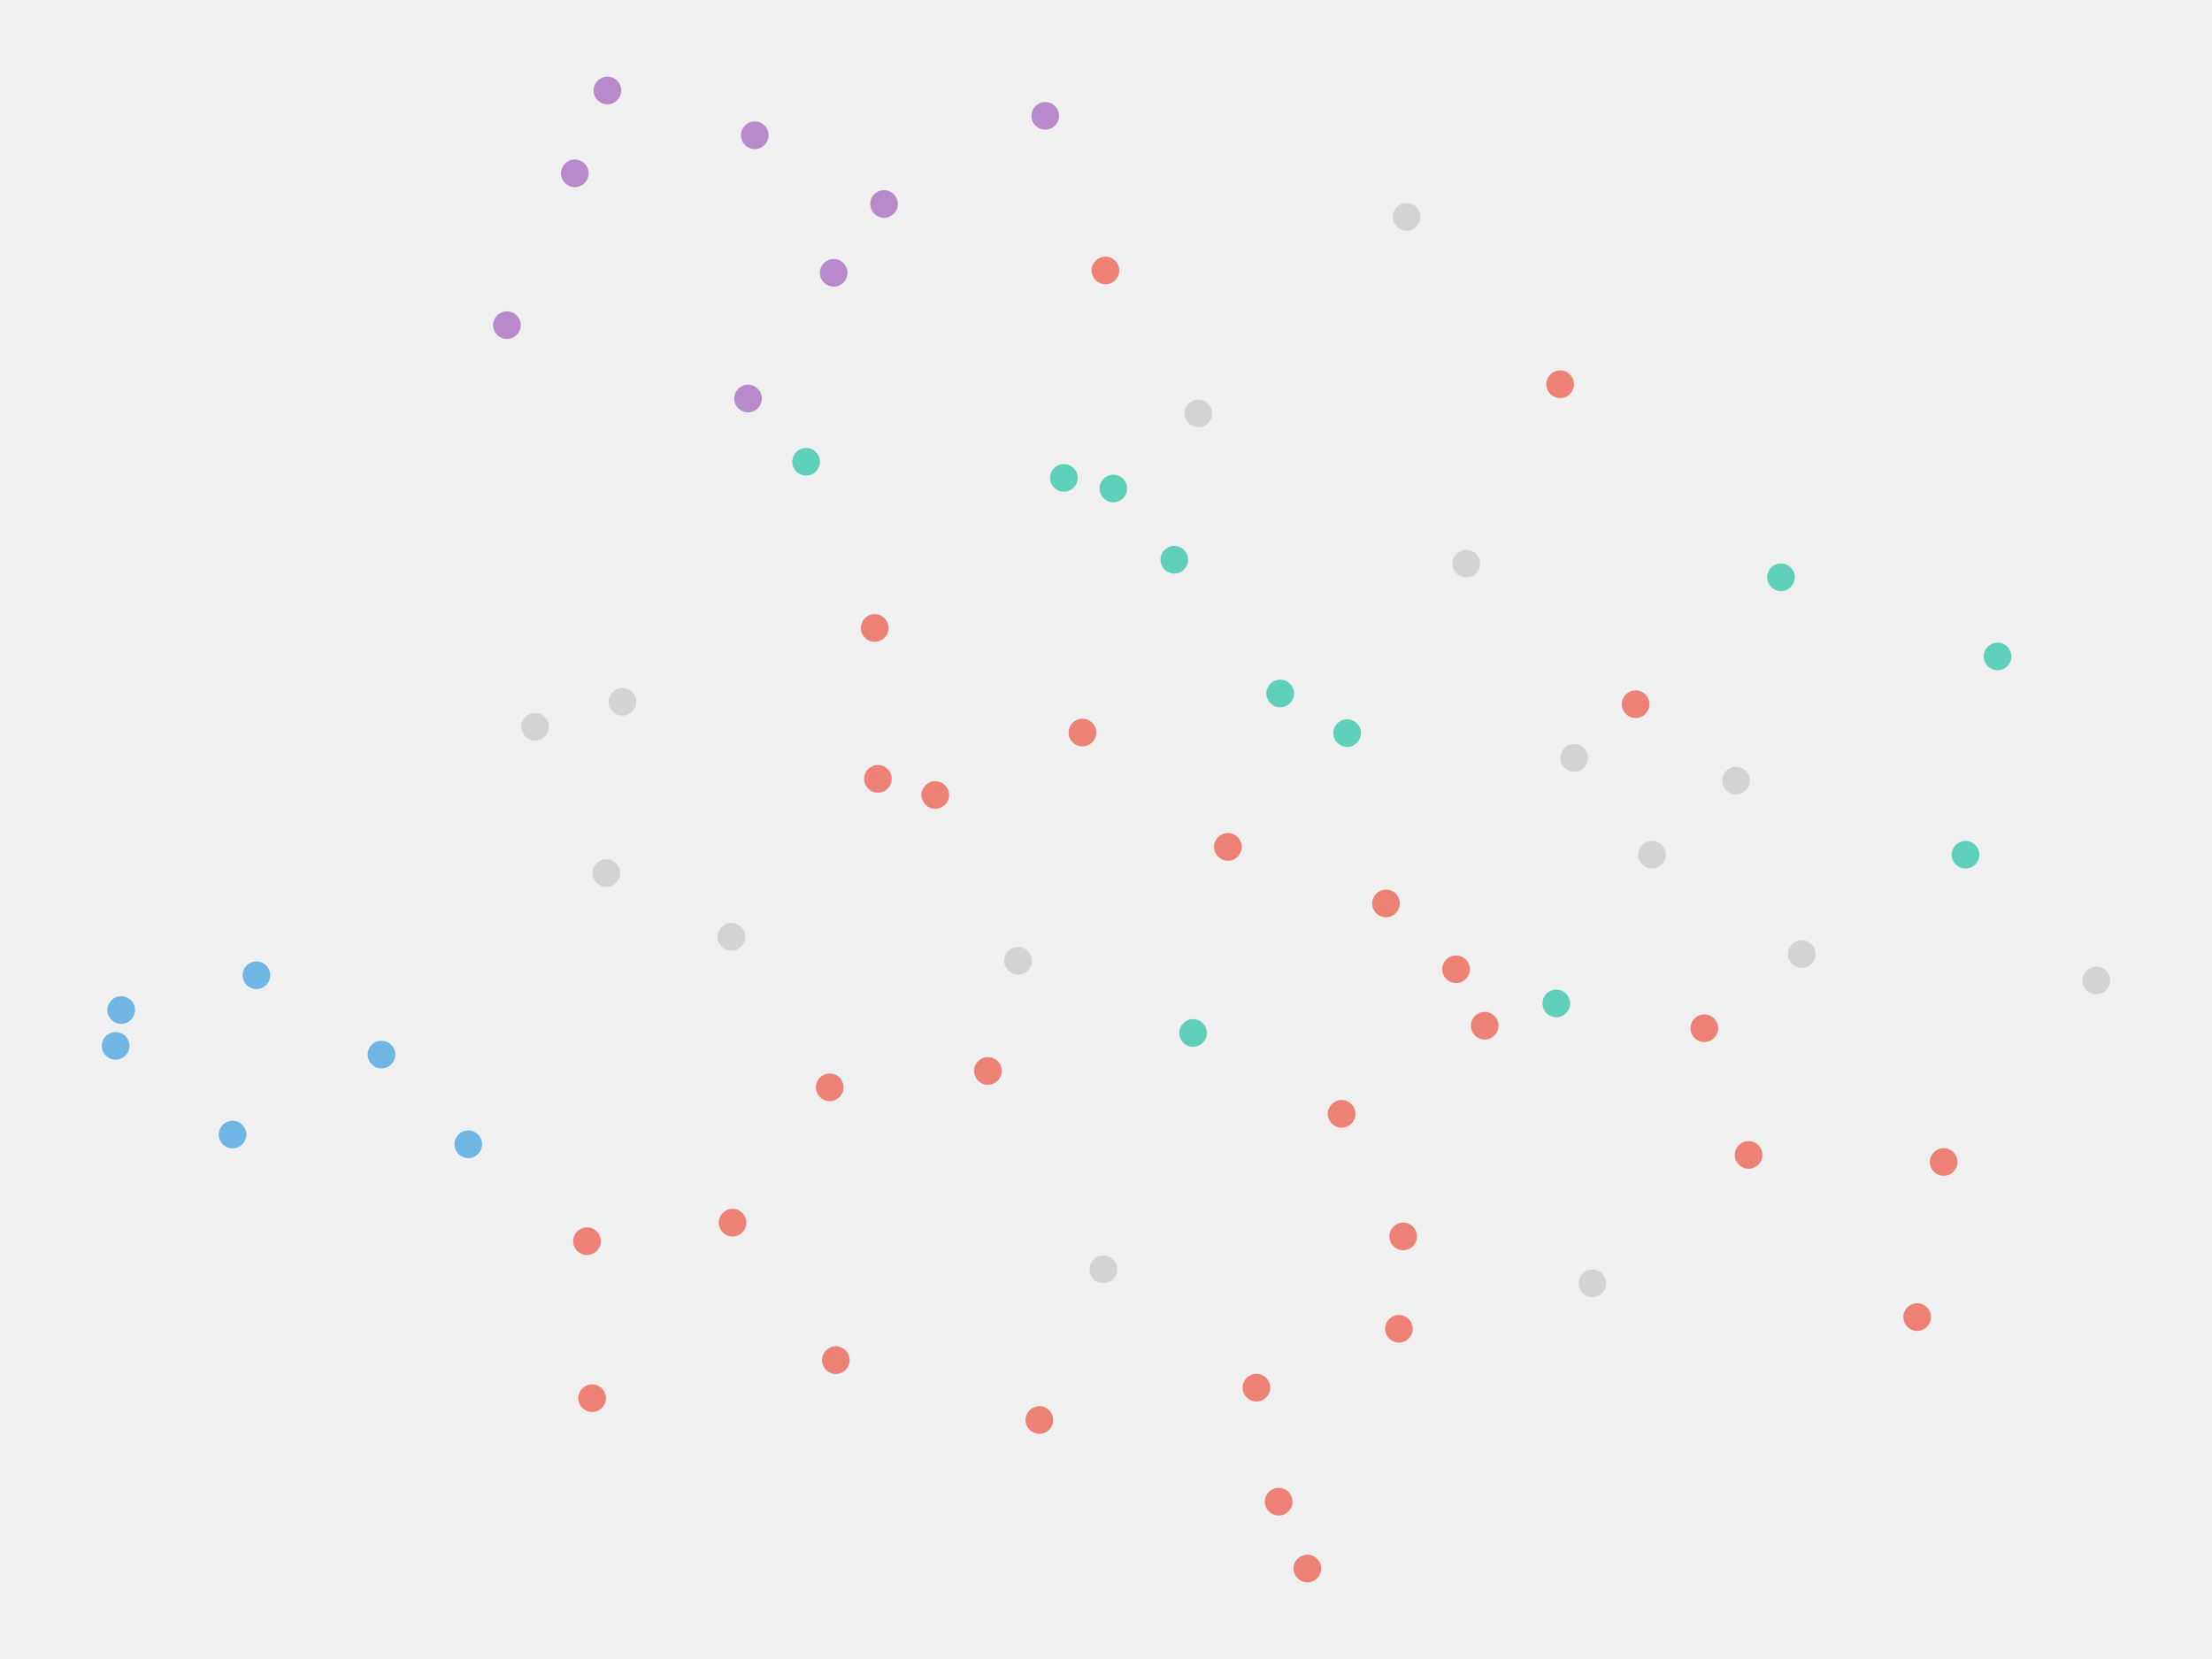
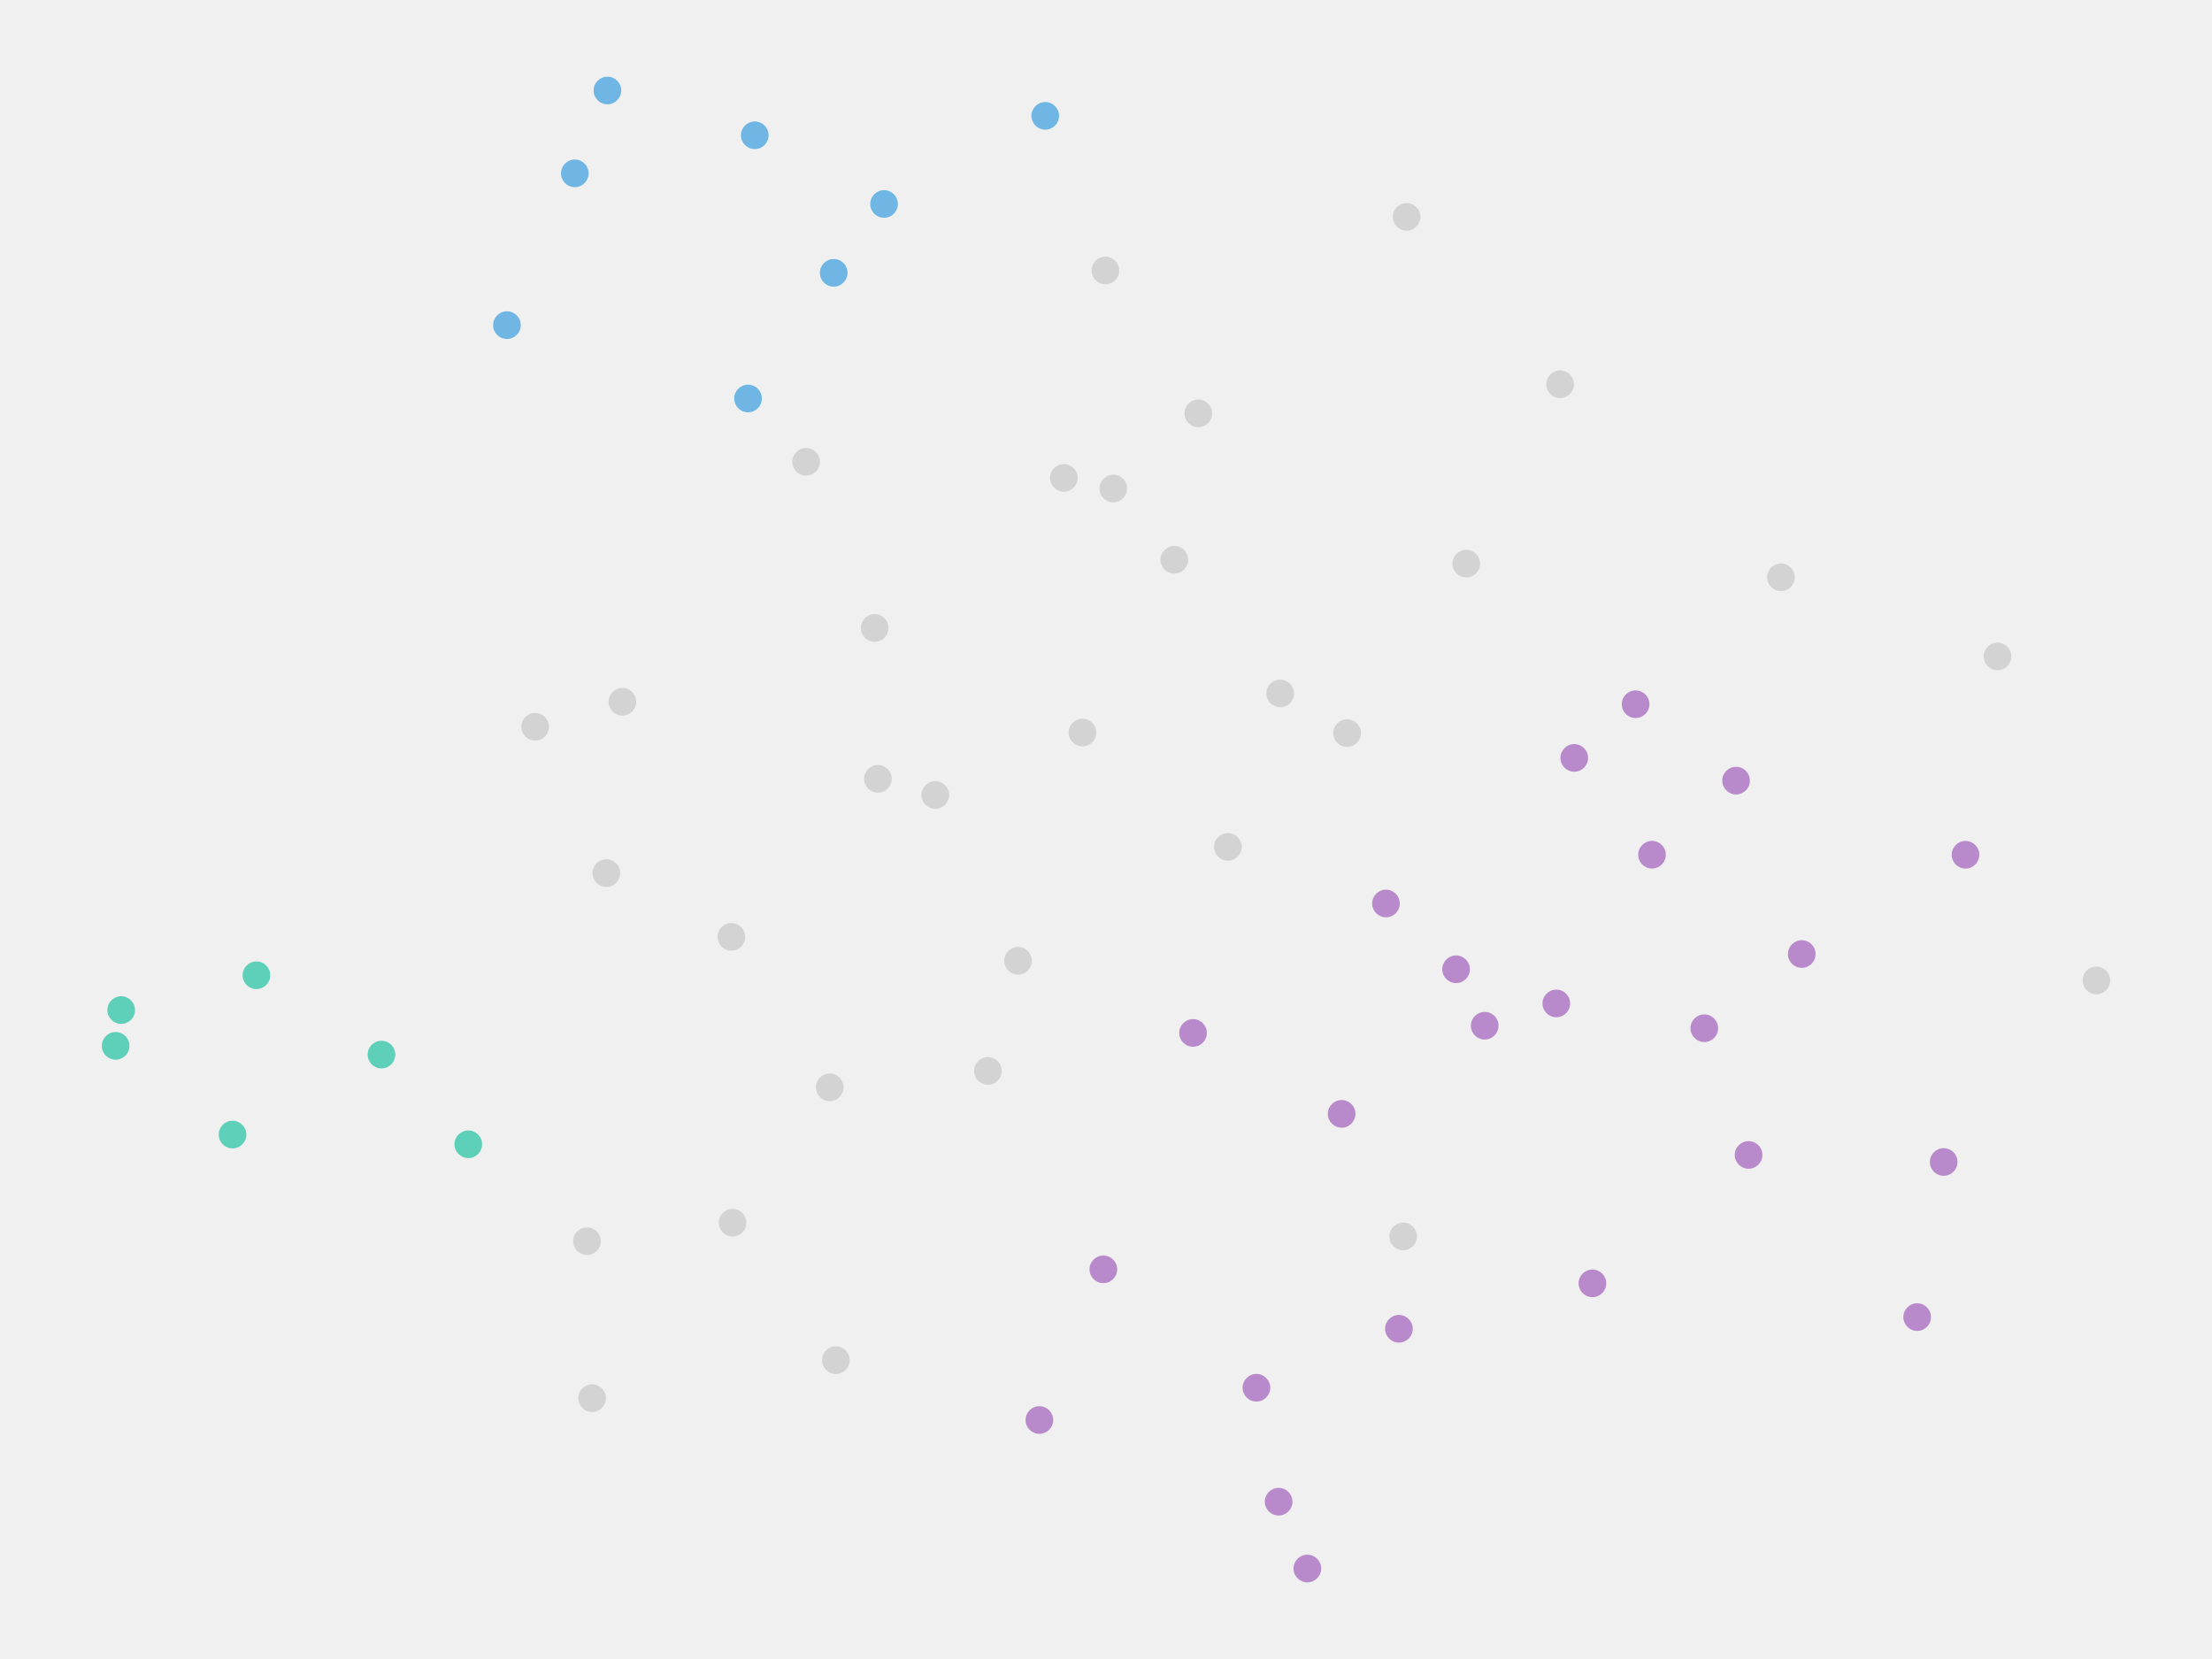
<svg xmlns="http://www.w3.org/2000/svg" width="800" height="600" viewBox="0 0 800 600" preserveAspectRatio="xMidYMid meet">
-   <g class="datapoint" data-cid="1456">
-     <circle class="visible" cx="562.857" cy="362.903" r="5" fill="#5ed0b9" fill-opacity="1.0" stroke="none" style="mix-blend-mode: darken;" />
-     <circle cx="562.857" cy="362.903" r="10" fill="white" fill-opacity="0" stroke="none" />
-   </g>
-   <g class="datapoint" data-cid="1553">
-     <circle class="visible" cx="710.852" cy="309.135" r="5" fill="#5ed0b9" fill-opacity="1.0" stroke="none" style="mix-blend-mode: darken;" />
-     <circle cx="710.852" cy="309.135" r="10" fill="white" fill-opacity="0" stroke="none" />
+   <g class="datapoint" data-cid="296">
+     <circle class="visible" cx="702.956" cy="420.248" r="5" fill="#b98acb" fill-opacity="1.0" stroke="none" style="mix-blend-mode: darken;" />
+     <circle cx="702.956" cy="420.248" r="10" fill="white" fill-opacity="0" stroke="none" />
+   </g>
+   <g class="datapoint" data-cid="305">
+     <circle class="visible" cx="758.182" cy="354.598" r="5" fill="lightgray" fill-opacity="1.0" stroke="none" style="mix-blend-mode: darken;" />
+     <circle cx="758.182" cy="354.598" r="10" fill="white" fill-opacity="0" stroke="none" />
+   </g>
+   <g class="datapoint" data-cid="306">
+     <circle class="visible" cx="368.195" cy="347.476" r="5" fill="lightgray" fill-opacity="1.0" stroke="none" style="mix-blend-mode: darken;" />
+     <circle cx="368.195" cy="347.476" r="10" fill="white" fill-opacity="0" stroke="none" />
+   </g>
+   <g class="datapoint" data-cid="324">
+     <circle class="visible" cx="569.349" cy="274.11" r="5" fill="#b98acb" fill-opacity="1.0" stroke="none" style="mix-blend-mode: darken;" />
+     <circle cx="569.349" cy="274.11" r="10" fill="white" fill-opacity="0" stroke="none" />
+   </g>
+   <g class="datapoint" data-cid="378">
+     <circle class="visible" cx="375.903" cy="513.563" r="5" fill="#b98acb" fill-opacity="1.0" stroke="none" style="mix-blend-mode: darken;" />
+     <circle cx="375.903" cy="513.563" r="10" fill="white" fill-opacity="0" stroke="none" />
+   </g>
+   <g class="datapoint" data-cid="436">
+     <circle class="visible" cx="378.028" cy="41.901" r="5" fill="#70b6e5" fill-opacity="1.0" stroke="none" style="mix-blend-mode: darken;" />
+     <circle cx="378.028" cy="41.901" r="10" fill="white" fill-opacity="0" stroke="none" />
+   </g>
+   <g class="datapoint" data-cid="458">
+     <circle class="visible" cx="338.267" cy="287.518" r="5" fill="lightgray" fill-opacity="1.0" stroke="none" style="mix-blend-mode: darken;" />
+     <circle cx="338.267" cy="287.518" r="10" fill="white" fill-opacity="0" stroke="none" />
+   </g>
+   <g class="datapoint" data-cid="511">
+     <circle class="visible" cx="391.478" cy="264.936" r="5" fill="lightgray" fill-opacity="1.0" stroke="none" style="mix-blend-mode: darken;" />
+     <circle cx="391.478" cy="264.936" r="10" fill="white" fill-opacity="0" stroke="none" />
+   </g>
+   <g class="datapoint" data-cid="532">
+     <circle class="visible" cx="644.108" cy="208.782" r="5" fill="lightgray" fill-opacity="1.0" stroke="none" style="mix-blend-mode: darken;" />
+     <circle cx="644.108" cy="208.782" r="10" fill="white" fill-opacity="0" stroke="none" />
+   </g>
+   <g class="datapoint" data-cid="536">
+     <circle class="visible" cx="212.286" cy="448.883" r="5" fill="lightgray" fill-opacity="1.0" stroke="none" style="mix-blend-mode: darken;" />
+     <circle cx="212.286" cy="448.883" r="10" fill="white" fill-opacity="0" stroke="none" />
+   </g>
+   <g class="datapoint" data-cid="549">
+     <circle class="visible" cx="84.099" cy="410.332" r="5" fill="#5ed0b9" fill-opacity="1.0" stroke="none" style="mix-blend-mode: darken;" />
+     <circle cx="84.099" cy="410.332" r="10" fill="white" fill-opacity="0" stroke="none" />
+   </g>
+   <g class="datapoint" data-cid="559">
+     <circle class="visible" cx="399.792" cy="97.819" r="5" fill="lightgray" fill-opacity="1.0" stroke="none" style="mix-blend-mode: darken;" />
+     <circle cx="399.792" cy="97.819" r="10" fill="white" fill-opacity="0" stroke="none" />
+   </g>
+   <g class="datapoint" data-cid="575">
+     <circle class="visible" cx="219.682" cy="32.727" r="5" fill="#70b6e5" fill-opacity="1.0" stroke="none" style="mix-blend-mode: darken;" />
+     <circle cx="219.682" cy="32.727" r="10" fill="white" fill-opacity="0" stroke="none" />
+   </g>
+   <g class="datapoint" data-cid="585">
+     <circle class="visible" cx="214.136" cy="505.671" r="5" fill="lightgray" fill-opacity="1.0" stroke="none" style="mix-blend-mode: darken;" />
+     <circle cx="214.136" cy="505.671" r="10" fill="white" fill-opacity="0" stroke="none" />
+   </g>
+   <g class="datapoint" data-cid="589">
+     <circle class="visible" cx="433.384" cy="149.5" r="5" fill="lightgray" fill-opacity="1.0" stroke="none" style="mix-blend-mode: darken;" />
+     <circle cx="433.384" cy="149.5" r="10" fill="white" fill-opacity="0" stroke="none" />
+   </g>
+   <g class="datapoint" data-cid="660">
+     <circle class="visible" cx="169.365" cy="413.842" r="5" fill="#5ed0b9" fill-opacity="1.0" stroke="none" style="mix-blend-mode: darken;" />
+     <circle cx="169.365" cy="413.842" r="10" fill="white" fill-opacity="0" stroke="none" />
+   </g>
+   <g class="datapoint" data-cid="676">
+     <circle class="visible" cx="402.646" cy="176.677" r="5" fill="lightgray" fill-opacity="1.0" stroke="none" style="mix-blend-mode: darken;" />
+     <circle cx="402.646" cy="176.677" r="10" fill="white" fill-opacity="0" stroke="none" />
+   </g>
+   <g class="datapoint" data-cid="725">
+     <circle class="visible" cx="357.289" cy="387.316" r="5" fill="lightgray" fill-opacity="1.0" stroke="none" style="mix-blend-mode: darken;" />
+     <circle cx="357.289" cy="387.316" r="10" fill="white" fill-opacity="0" stroke="none" />
+   </g>
+   <g class="datapoint" data-cid="748">
+     <circle class="visible" cx="302.298" cy="491.912" r="5" fill="lightgray" fill-opacity="1.0" stroke="none" style="mix-blend-mode: darken;" />
+     <circle cx="302.298" cy="491.912" r="10" fill="white" fill-opacity="0" stroke="none" />
+   </g>
+   <g class="datapoint" data-cid="762">
+     <circle class="visible" cx="462.435" cy="543.105" r="5" fill="#b98acb" fill-opacity="1.0" stroke="none" style="mix-blend-mode: darken;" />
+     <circle cx="462.435" cy="543.105" r="10" fill="white" fill-opacity="0" stroke="none" />
+   </g>
+   <g class="datapoint" data-cid="768">
+     <circle class="visible" cx="722.432" cy="237.4" r="5" fill="lightgray" fill-opacity="1.0" stroke="none" style="mix-blend-mode: darken;" />
+     <circle cx="722.432" cy="237.4" r="10" fill="white" fill-opacity="0" stroke="none" />
  </g>
  <g class="datapoint" data-cid="778">
-     <circle class="visible" cx="431.48" cy="373.574" r="5" fill="#5ed0b9" fill-opacity="1.0" stroke="none" style="mix-blend-mode: darken;" />
+     <circle class="visible" cx="431.48" cy="373.574" r="5" fill="#b98acb" fill-opacity="1.0" stroke="none" style="mix-blend-mode: darken;" />
    <circle cx="431.48" cy="373.574" r="10" fill="white" fill-opacity="0" stroke="none" />
  </g>
-   <g class="datapoint" data-cid="532">
-     <circle class="visible" cx="644.108" cy="208.782" r="5" fill="#5ed0b9" fill-opacity="1.0" stroke="none" style="mix-blend-mode: darken;" />
-     <circle cx="644.108" cy="208.782" r="10" fill="white" fill-opacity="0" stroke="none" />
-   </g>
-   <g class="datapoint" data-cid="768">
-     <circle class="visible" cx="722.432" cy="237.4" r="5" fill="#5ed0b9" fill-opacity="1.0" stroke="none" style="mix-blend-mode: darken;" />
-     <circle cx="722.432" cy="237.4" r="10" fill="white" fill-opacity="0" stroke="none" />
+   <g class="datapoint" data-cid="825">
+     <circle class="visible" cx="300.082" cy="393.242" r="5" fill="lightgray" fill-opacity="1.0" stroke="none" style="mix-blend-mode: darken;" />
+     <circle cx="300.082" cy="393.242" r="10" fill="white" fill-opacity="0" stroke="none" />
  </g>
  <g class="datapoint" data-cid="862">
-     <circle class="visible" cx="424.705" cy="202.445" r="5" fill="#5ed0b9" fill-opacity="1.0" stroke="none" style="mix-blend-mode: darken;" />
+     <circle class="visible" cx="424.705" cy="202.445" r="5" fill="lightgray" fill-opacity="1.0" stroke="none" style="mix-blend-mode: darken;" />
    <circle cx="424.705" cy="202.445" r="10" fill="white" fill-opacity="0" stroke="none" />
  </g>
-   <g class="datapoint" data-cid="1202">
-     <circle class="visible" cx="487.194" cy="265.135" r="5" fill="#5ed0b9" fill-opacity="1.0" stroke="none" style="mix-blend-mode: darken;" />
-     <circle cx="487.194" cy="265.135" r="10" fill="white" fill-opacity="0" stroke="none" />
-   </g>
-   <g class="datapoint" data-cid="1447">
-     <circle class="visible" cx="291.539" cy="167.01" r="5" fill="#5ed0b9" fill-opacity="1.0" stroke="none" style="mix-blend-mode: darken;" />
-     <circle cx="291.539" cy="167.01" r="10" fill="white" fill-opacity="0" stroke="none" />
-   </g>
-   <g class="datapoint" data-cid="1465">
-     <circle class="visible" cx="463.004" cy="250.799" r="5" fill="#5ed0b9" fill-opacity="1.0" stroke="none" style="mix-blend-mode: darken;" />
-     <circle cx="463.004" cy="250.799" r="10" fill="white" fill-opacity="0" stroke="none" />
-   </g>
-   <g class="datapoint" data-cid="1646">
-     <circle class="visible" cx="384.761" cy="172.832" r="5" fill="#5ed0b9" fill-opacity="1.0" stroke="none" style="mix-blend-mode: darken;" />
-     <circle cx="384.761" cy="172.832" r="10" fill="white" fill-opacity="0" stroke="none" />
-   </g>
-   <g class="datapoint" data-cid="676">
-     <circle class="visible" cx="402.646" cy="176.677" r="5" fill="#5ed0b9" fill-opacity="1.0" stroke="none" style="mix-blend-mode: darken;" />
-     <circle cx="402.646" cy="176.677" r="10" fill="white" fill-opacity="0" stroke="none" />
-   </g>
-   <g class="datapoint" data-cid="549">
-     <circle class="visible" cx="84.099" cy="410.332" r="5" fill="#70b6e5" fill-opacity="1.0" stroke="none" style="mix-blend-mode: darken;" />
-     <circle cx="84.099" cy="410.332" r="10" fill="white" fill-opacity="0" stroke="none" />
-   </g>
-   <g class="datapoint" data-cid="660">
-     <circle class="visible" cx="169.365" cy="413.842" r="5" fill="#70b6e5" fill-opacity="1.0" stroke="none" style="mix-blend-mode: darken;" />
-     <circle cx="169.365" cy="413.842" r="10" fill="white" fill-opacity="0" stroke="none" />
+   <g class="datapoint" data-cid="898">
+     <circle class="visible" cx="301.52" cy="98.673" r="5" fill="#70b6e5" fill-opacity="1.0" stroke="none" style="mix-blend-mode: darken;" />
+     <circle cx="301.52" cy="98.673" r="10" fill="white" fill-opacity="0" stroke="none" />
  </g>
  <g class="datapoint" data-cid="945">
-     <circle class="visible" cx="137.963" cy="381.404" r="5" fill="#70b6e5" fill-opacity="1.0" stroke="none" style="mix-blend-mode: darken;" />
+     <circle class="visible" cx="137.963" cy="381.404" r="5" fill="#5ed0b9" fill-opacity="1.0" stroke="none" style="mix-blend-mode: darken;" />
    <circle cx="137.963" cy="381.404" r="10" fill="white" fill-opacity="0" stroke="none" />
-   </g>
-   <g class="datapoint" data-cid="965">
-     <circle class="visible" cx="43.829" cy="365.305" r="5" fill="#70b6e5" fill-opacity="1.0" stroke="none" style="mix-blend-mode: darken;" />
-     <circle cx="43.829" cy="365.305" r="10" fill="white" fill-opacity="0" stroke="none" />
-   </g>
-   <g class="datapoint" data-cid="1535">
-     <circle class="visible" cx="41.818" cy="378.248" r="5" fill="#70b6e5" fill-opacity="1.0" stroke="none" style="mix-blend-mode: darken;" />
-     <circle cx="41.818" cy="378.248" r="10" fill="white" fill-opacity="0" stroke="none" />
-   </g>
-   <g class="datapoint" data-cid="1539">
-     <circle class="visible" cx="92.743" cy="352.71" r="5" fill="#70b6e5" fill-opacity="1.0" stroke="none" style="mix-blend-mode: darken;" />
-     <circle cx="92.743" cy="352.71" r="10" fill="white" fill-opacity="0" stroke="none" />
-   </g>
-   <g class="datapoint" data-cid="436">
-     <circle class="visible" cx="378.028" cy="41.901" r="5" fill="#b98acb" fill-opacity="1.0" stroke="none" style="mix-blend-mode: darken;" />
-     <circle cx="378.028" cy="41.901" r="10" fill="white" fill-opacity="0" stroke="none" />
-   </g>
-   <g class="datapoint" data-cid="575">
-     <circle class="visible" cx="219.682" cy="32.727" r="5" fill="#b98acb" fill-opacity="1.0" stroke="none" style="mix-blend-mode: darken;" />
-     <circle cx="219.682" cy="32.727" r="10" fill="white" fill-opacity="0" stroke="none" />
-   </g>
-   <g class="datapoint" data-cid="898">
-     <circle class="visible" cx="301.52" cy="98.673" r="5" fill="#b98acb" fill-opacity="1.0" stroke="none" style="mix-blend-mode: darken;" />
-     <circle cx="301.52" cy="98.673" r="10" fill="white" fill-opacity="0" stroke="none" />
-   </g>
-   <g class="datapoint" data-cid="995">
-     <circle class="visible" cx="272.978" cy="48.922" r="5" fill="#b98acb" fill-opacity="1.0" stroke="none" style="mix-blend-mode: darken;" />
-     <circle cx="272.978" cy="48.922" r="10" fill="white" fill-opacity="0" stroke="none" />
-   </g>
-   <g class="datapoint" data-cid="1308">
-     <circle class="visible" cx="183.342" cy="117.59" r="5" fill="#b98acb" fill-opacity="1.0" stroke="none" style="mix-blend-mode: darken;" />
-     <circle cx="183.342" cy="117.59" r="10" fill="white" fill-opacity="0" stroke="none" />
-   </g>
-   <g class="datapoint" data-cid="1332">
-     <circle class="visible" cx="319.732" cy="73.773" r="5" fill="#b98acb" fill-opacity="1.0" stroke="none" style="mix-blend-mode: darken;" />
-     <circle cx="319.732" cy="73.773" r="10" fill="white" fill-opacity="0" stroke="none" />
-   </g>
-   <g class="datapoint" data-cid="1362">
-     <circle class="visible" cx="207.885" cy="62.694" r="5" fill="#b98acb" fill-opacity="1.0" stroke="none" style="mix-blend-mode: darken;" />
-     <circle cx="207.885" cy="62.694" r="10" fill="white" fill-opacity="0" stroke="none" />
-   </g>
-   <g class="datapoint" data-cid="1437">
-     <circle class="visible" cx="270.537" cy="144.12" r="5" fill="#b98acb" fill-opacity="1.0" stroke="none" style="mix-blend-mode: darken;" />
-     <circle cx="270.537" cy="144.12" r="10" fill="white" fill-opacity="0" stroke="none" />
-   </g>
-   <g class="datapoint" data-cid="1575">
-     <circle class="visible" cx="591.537" cy="254.687" r="5" fill="#ee8176" fill-opacity="1.0" stroke="none" style="mix-blend-mode: darken;" />
-     <circle cx="591.537" cy="254.687" r="10" fill="white" fill-opacity="0" stroke="none" />
-   </g>
-   <g class="datapoint" data-cid="1080">
-     <circle class="visible" cx="616.385" cy="371.87" r="5" fill="#ee8176" fill-opacity="1.0" stroke="none" style="mix-blend-mode: darken;" />
-     <circle cx="616.385" cy="371.87" r="10" fill="white" fill-opacity="0" stroke="none" />
-   </g>
-   <g class="datapoint" data-cid="378">
-     <circle class="visible" cx="375.903" cy="513.563" r="5" fill="#ee8176" fill-opacity="1.0" stroke="none" style="mix-blend-mode: darken;" />
-     <circle cx="375.903" cy="513.563" r="10" fill="white" fill-opacity="0" stroke="none" />
-   </g>
-   <g class="datapoint" data-cid="762">
-     <circle class="visible" cx="462.435" cy="543.105" r="5" fill="#ee8176" fill-opacity="1.0" stroke="none" style="mix-blend-mode: darken;" />
-     <circle cx="462.435" cy="543.105" r="10" fill="white" fill-opacity="0" stroke="none" />
-   </g>
-   <g class="datapoint" data-cid="1677">
-     <circle class="visible" cx="454.397" cy="501.887" r="5" fill="#ee8176" fill-opacity="1.0" stroke="none" style="mix-blend-mode: darken;" />
-     <circle cx="454.397" cy="501.887" r="10" fill="white" fill-opacity="0" stroke="none" />
-   </g>
-   <g class="datapoint" data-cid="1697">
-     <circle class="visible" cx="505.938" cy="480.572" r="5" fill="#ee8176" fill-opacity="1.0" stroke="none" style="mix-blend-mode: darken;" />
-     <circle cx="505.938" cy="480.572" r="10" fill="white" fill-opacity="0" stroke="none" />
-   </g>
-   <g class="datapoint" data-cid="1598">
-     <circle class="visible" cx="485.221" cy="402.841" r="5" fill="#ee8176" fill-opacity="1.0" stroke="none" style="mix-blend-mode: darken;" />
-     <circle cx="485.221" cy="402.841" r="10" fill="white" fill-opacity="0" stroke="none" />
-   </g>
-   <g class="datapoint" data-cid="296">
-     <circle class="visible" cx="702.956" cy="420.248" r="5" fill="#ee8176" fill-opacity="1.0" stroke="none" style="mix-blend-mode: darken;" />
-     <circle cx="702.956" cy="420.248" r="10" fill="white" fill-opacity="0" stroke="none" />
-   </g>
-   <g class="datapoint" data-cid="976">
-     <circle class="visible" cx="526.609" cy="350.548" r="5" fill="#ee8176" fill-opacity="1.0" stroke="none" style="mix-blend-mode: darken;" />
-     <circle cx="526.609" cy="350.548" r="10" fill="white" fill-opacity="0" stroke="none" />
-   </g>
-   <g class="datapoint" data-cid="998">
-     <circle class="visible" cx="693.375" cy="476.349" r="5" fill="#ee8176" fill-opacity="1.0" stroke="none" style="mix-blend-mode: darken;" />
-     <circle cx="693.375" cy="476.349" r="10" fill="white" fill-opacity="0" stroke="none" />
-   </g>
-   <g class="datapoint" data-cid="1347">
-     <circle class="visible" cx="536.966" cy="370.968" r="5" fill="#ee8176" fill-opacity="1.0" stroke="none" style="mix-blend-mode: darken;" />
-     <circle cx="536.966" cy="370.968" r="10" fill="white" fill-opacity="0" stroke="none" />
-   </g>
-   <g class="datapoint" data-cid="1359">
-     <circle class="visible" cx="472.82" cy="567.273" r="5" fill="#ee8176" fill-opacity="1.0" stroke="none" style="mix-blend-mode: darken;" />
-     <circle cx="472.82" cy="567.273" r="10" fill="white" fill-opacity="0" stroke="none" />
-   </g>
-   <g class="datapoint" data-cid="1497">
-     <circle class="visible" cx="501.25" cy="326.751" r="5" fill="#ee8176" fill-opacity="1.0" stroke="none" style="mix-blend-mode: darken;" />
-     <circle cx="501.25" cy="326.751" r="10" fill="white" fill-opacity="0" stroke="none" />
-   </g>
-   <g class="datapoint" data-cid="1518">
-     <circle class="visible" cx="632.397" cy="417.698" r="5" fill="#ee8176" fill-opacity="1.0" stroke="none" style="mix-blend-mode: darken;" />
-     <circle cx="632.397" cy="417.698" r="10" fill="white" fill-opacity="0" stroke="none" />
-   </g>
-   <g class="datapoint" data-cid="585">
-     <circle class="visible" cx="214.136" cy="505.671" r="5" fill="#ee8176" fill-opacity="1.0" stroke="none" style="mix-blend-mode: darken;" />
-     <circle cx="214.136" cy="505.671" r="10" fill="white" fill-opacity="0" stroke="none" />
-   </g>
-   <g class="datapoint" data-cid="1419">
-     <circle class="visible" cx="507.485" cy="447.164" r="5" fill="#ee8176" fill-opacity="1.0" stroke="none" style="mix-blend-mode: darken;" />
-     <circle cx="507.485" cy="447.164" r="10" fill="white" fill-opacity="0" stroke="none" />
-   </g>
-   <g class="datapoint" data-cid="1690">
-     <circle class="visible" cx="264.943" cy="442.194" r="5" fill="#ee8176" fill-opacity="1.0" stroke="none" style="mix-blend-mode: darken;" />
-     <circle cx="264.943" cy="442.194" r="10" fill="white" fill-opacity="0" stroke="none" />
-   </g>
-   <g class="datapoint" data-cid="458">
-     <circle class="visible" cx="338.267" cy="287.518" r="5" fill="#ee8176" fill-opacity="1.0" stroke="none" style="mix-blend-mode: darken;" />
-     <circle cx="338.267" cy="287.518" r="10" fill="white" fill-opacity="0" stroke="none" />
-   </g>
-   <g class="datapoint" data-cid="825">
-     <circle class="visible" cx="300.082" cy="393.242" r="5" fill="#ee8176" fill-opacity="1.0" stroke="none" style="mix-blend-mode: darken;" />
-     <circle cx="300.082" cy="393.242" r="10" fill="white" fill-opacity="0" stroke="none" />
-   </g>
-   <g class="datapoint" data-cid="536">
-     <circle class="visible" cx="212.286" cy="448.883" r="5" fill="#ee8176" fill-opacity="1.0" stroke="none" style="mix-blend-mode: darken;" />
-     <circle cx="212.286" cy="448.883" r="10" fill="white" fill-opacity="0" stroke="none" />
-   </g>
-   <g class="datapoint" data-cid="559">
-     <circle class="visible" cx="399.792" cy="97.819" r="5" fill="#ee8176" fill-opacity="1.0" stroke="none" style="mix-blend-mode: darken;" />
-     <circle cx="399.792" cy="97.819" r="10" fill="white" fill-opacity="0" stroke="none" />
-   </g>
-   <g class="datapoint" data-cid="511">
-     <circle class="visible" cx="391.478" cy="264.936" r="5" fill="#ee8176" fill-opacity="1.0" stroke="none" style="mix-blend-mode: darken;" />
-     <circle cx="391.478" cy="264.936" r="10" fill="white" fill-opacity="0" stroke="none" />
-   </g>
-   <g class="datapoint" data-cid="725">
-     <circle class="visible" cx="357.289" cy="387.316" r="5" fill="#ee8176" fill-opacity="1.0" stroke="none" style="mix-blend-mode: darken;" />
-     <circle cx="357.289" cy="387.316" r="10" fill="white" fill-opacity="0" stroke="none" />
-   </g>
-   <g class="datapoint" data-cid="748">
-     <circle class="visible" cx="302.298" cy="491.912" r="5" fill="#ee8176" fill-opacity="1.0" stroke="none" style="mix-blend-mode: darken;" />
-     <circle cx="302.298" cy="491.912" r="10" fill="white" fill-opacity="0" stroke="none" />
-   </g>
-   <g class="datapoint" data-cid="1719">
-     <circle class="visible" cx="317.507" cy="281.688" r="5" fill="#ee8176" fill-opacity="1.0" stroke="none" style="mix-blend-mode: darken;" />
-     <circle cx="317.507" cy="281.688" r="10" fill="white" fill-opacity="0" stroke="none" />
-   </g>
-   <g class="datapoint" data-cid="1069">
-     <circle class="visible" cx="316.343" cy="227.116" r="5" fill="#ee8176" fill-opacity="1.0" stroke="none" style="mix-blend-mode: darken;" />
-     <circle cx="316.343" cy="227.116" r="10" fill="white" fill-opacity="0" stroke="none" />
-   </g>
-   <g class="datapoint" data-cid="1143">
-     <circle class="visible" cx="564.247" cy="138.969" r="5" fill="#ee8176" fill-opacity="1.0" stroke="none" style="mix-blend-mode: darken;" />
-     <circle cx="564.247" cy="138.969" r="10" fill="white" fill-opacity="0" stroke="none" />
-   </g>
-   <g class="datapoint" data-cid="1510">
-     <circle class="visible" cx="444.082" cy="306.284" r="5" fill="#ee8176" fill-opacity="1.0" stroke="none" style="mix-blend-mode: darken;" />
-     <circle cx="444.082" cy="306.284" r="10" fill="white" fill-opacity="0" stroke="none" />
  </g>
  <g class="datapoint" data-cid="955">
    <circle class="visible" cx="530.294" cy="203.84" r="5" fill="lightgray" fill-opacity="1.0" stroke="none" style="mix-blend-mode: darken;" />
    <circle cx="530.294" cy="203.84" r="10" fill="white" fill-opacity="0" stroke="none" />
  </g>
-   <g class="datapoint" data-cid="324">
-     <circle class="visible" cx="569.349" cy="274.11" r="5" fill="lightgray" fill-opacity="1.0" stroke="none" style="mix-blend-mode: darken;" />
-     <circle cx="569.349" cy="274.11" r="10" fill="white" fill-opacity="0" stroke="none" />
-   </g>
-   <g class="datapoint" data-cid="1170">
-     <circle class="visible" cx="597.472" cy="309.117" r="5" fill="lightgray" fill-opacity="1.0" stroke="none" style="mix-blend-mode: darken;" />
-     <circle cx="597.472" cy="309.117" r="10" fill="white" fill-opacity="0" stroke="none" />
-   </g>
-   <g class="datapoint" data-cid="1237">
-     <circle class="visible" cx="627.879" cy="282.321" r="5" fill="lightgray" fill-opacity="1.0" stroke="none" style="mix-blend-mode: darken;" />
-     <circle cx="627.879" cy="282.321" r="10" fill="white" fill-opacity="0" stroke="none" />
-   </g>
-   <g class="datapoint" data-cid="1394">
-     <circle class="visible" cx="651.627" cy="345.041" r="5" fill="lightgray" fill-opacity="1.0" stroke="none" style="mix-blend-mode: darken;" />
-     <circle cx="651.627" cy="345.041" r="10" fill="white" fill-opacity="0" stroke="none" />
-   </g>
-   <g class="datapoint" data-cid="1634">
-     <circle class="visible" cx="399.037" cy="459.079" r="5" fill="lightgray" fill-opacity="1.0" stroke="none" style="mix-blend-mode: darken;" />
-     <circle cx="399.037" cy="459.079" r="10" fill="white" fill-opacity="0" stroke="none" />
-   </g>
-   <g class="datapoint" data-cid="1703">
-     <circle class="visible" cx="575.922" cy="464.14" r="5" fill="lightgray" fill-opacity="1.0" stroke="none" style="mix-blend-mode: darken;" />
-     <circle cx="575.922" cy="464.14" r="10" fill="white" fill-opacity="0" stroke="none" />
-   </g>
-   <g class="datapoint" data-cid="305">
-     <circle class="visible" cx="758.182" cy="354.598" r="5" fill="lightgray" fill-opacity="1.0" stroke="none" style="mix-blend-mode: darken;" />
-     <circle cx="758.182" cy="354.598" r="10" fill="white" fill-opacity="0" stroke="none" />
-   </g>
-   <g class="datapoint" data-cid="306">
-     <circle class="visible" cx="368.195" cy="347.476" r="5" fill="lightgray" fill-opacity="1.0" stroke="none" style="mix-blend-mode: darken;" />
-     <circle cx="368.195" cy="347.476" r="10" fill="white" fill-opacity="0" stroke="none" />
-   </g>
-   <g class="datapoint" data-cid="589">
-     <circle class="visible" cx="433.384" cy="149.5" r="5" fill="lightgray" fill-opacity="1.0" stroke="none" style="mix-blend-mode: darken;" />
-     <circle cx="433.384" cy="149.5" r="10" fill="white" fill-opacity="0" stroke="none" />
+   <g class="datapoint" data-cid="965">
+     <circle class="visible" cx="43.829" cy="365.305" r="5" fill="#5ed0b9" fill-opacity="1.0" stroke="none" style="mix-blend-mode: darken;" />
+     <circle cx="43.829" cy="365.305" r="10" fill="white" fill-opacity="0" stroke="none" />
+   </g>
+   <g class="datapoint" data-cid="976">
+     <circle class="visible" cx="526.609" cy="350.548" r="5" fill="#b98acb" fill-opacity="1.0" stroke="none" style="mix-blend-mode: darken;" />
+     <circle cx="526.609" cy="350.548" r="10" fill="white" fill-opacity="0" stroke="none" />
  </g>
  <g class="datapoint" data-cid="977">
    <circle class="visible" cx="508.714" cy="78.435" r="5" fill="lightgray" fill-opacity="1.0" stroke="none" style="mix-blend-mode: darken;" />
    <circle cx="508.714" cy="78.435" r="10" fill="white" fill-opacity="0" stroke="none" />
  </g>
+   <g class="datapoint" data-cid="995">
+     <circle class="visible" cx="272.978" cy="48.922" r="5" fill="#70b6e5" fill-opacity="1.0" stroke="none" style="mix-blend-mode: darken;" />
+     <circle cx="272.978" cy="48.922" r="10" fill="white" fill-opacity="0" stroke="none" />
+   </g>
+   <g class="datapoint" data-cid="998">
+     <circle class="visible" cx="693.375" cy="476.349" r="5" fill="#b98acb" fill-opacity="1.0" stroke="none" style="mix-blend-mode: darken;" />
+     <circle cx="693.375" cy="476.349" r="10" fill="white" fill-opacity="0" stroke="none" />
+   </g>
+   <g class="datapoint" data-cid="1069">
+     <circle class="visible" cx="316.343" cy="227.116" r="5" fill="lightgray" fill-opacity="1.0" stroke="none" style="mix-blend-mode: darken;" />
+     <circle cx="316.343" cy="227.116" r="10" fill="white" fill-opacity="0" stroke="none" />
+   </g>
+   <g class="datapoint" data-cid="1080">
+     <circle class="visible" cx="616.385" cy="371.87" r="5" fill="#b98acb" fill-opacity="1.0" stroke="none" style="mix-blend-mode: darken;" />
+     <circle cx="616.385" cy="371.87" r="10" fill="white" fill-opacity="0" stroke="none" />
+   </g>
+   <g class="datapoint" data-cid="1143">
+     <circle class="visible" cx="564.247" cy="138.969" r="5" fill="lightgray" fill-opacity="1.0" stroke="none" style="mix-blend-mode: darken;" />
+     <circle cx="564.247" cy="138.969" r="10" fill="white" fill-opacity="0" stroke="none" />
+   </g>
+   <g class="datapoint" data-cid="1170">
+     <circle class="visible" cx="597.472" cy="309.117" r="5" fill="#b98acb" fill-opacity="1.0" stroke="none" style="mix-blend-mode: darken;" />
+     <circle cx="597.472" cy="309.117" r="10" fill="white" fill-opacity="0" stroke="none" />
+   </g>
+   <g class="datapoint" data-cid="1202">
+     <circle class="visible" cx="487.194" cy="265.135" r="5" fill="lightgray" fill-opacity="1.0" stroke="none" style="mix-blend-mode: darken;" />
+     <circle cx="487.194" cy="265.135" r="10" fill="white" fill-opacity="0" stroke="none" />
+   </g>
  <g class="datapoint" data-cid="1220">
    <circle class="visible" cx="225.098" cy="253.805" r="5" fill="lightgray" fill-opacity="1.0" stroke="none" style="mix-blend-mode: darken;" />
    <circle cx="225.098" cy="253.805" r="10" fill="white" fill-opacity="0" stroke="none" />
  </g>
+   <g class="datapoint" data-cid="1237">
+     <circle class="visible" cx="627.879" cy="282.321" r="5" fill="#b98acb" fill-opacity="1.0" stroke="none" style="mix-blend-mode: darken;" />
+     <circle cx="627.879" cy="282.321" r="10" fill="white" fill-opacity="0" stroke="none" />
+   </g>
  <g class="datapoint" data-cid="1303">
    <circle class="visible" cx="193.545" cy="262.847" r="5" fill="lightgray" fill-opacity="1.0" stroke="none" style="mix-blend-mode: darken;" />
    <circle cx="193.545" cy="262.847" r="10" fill="white" fill-opacity="0" stroke="none" />
  </g>
+   <g class="datapoint" data-cid="1308">
+     <circle class="visible" cx="183.342" cy="117.59" r="5" fill="#70b6e5" fill-opacity="1.0" stroke="none" style="mix-blend-mode: darken;" />
+     <circle cx="183.342" cy="117.59" r="10" fill="white" fill-opacity="0" stroke="none" />
+   </g>
+   <g class="datapoint" data-cid="1332">
+     <circle class="visible" cx="319.732" cy="73.773" r="5" fill="#70b6e5" fill-opacity="1.0" stroke="none" style="mix-blend-mode: darken;" />
+     <circle cx="319.732" cy="73.773" r="10" fill="white" fill-opacity="0" stroke="none" />
+   </g>
+   <g class="datapoint" data-cid="1347">
+     <circle class="visible" cx="536.966" cy="370.968" r="5" fill="#b98acb" fill-opacity="1.0" stroke="none" style="mix-blend-mode: darken;" />
+     <circle cx="536.966" cy="370.968" r="10" fill="white" fill-opacity="0" stroke="none" />
+   </g>
+   <g class="datapoint" data-cid="1359">
+     <circle class="visible" cx="472.82" cy="567.273" r="5" fill="#b98acb" fill-opacity="1.0" stroke="none" style="mix-blend-mode: darken;" />
+     <circle cx="472.82" cy="567.273" r="10" fill="white" fill-opacity="0" stroke="none" />
+   </g>
+   <g class="datapoint" data-cid="1362">
+     <circle class="visible" cx="207.885" cy="62.694" r="5" fill="#70b6e5" fill-opacity="1.0" stroke="none" style="mix-blend-mode: darken;" />
+     <circle cx="207.885" cy="62.694" r="10" fill="white" fill-opacity="0" stroke="none" />
+   </g>
+   <g class="datapoint" data-cid="1394">
+     <circle class="visible" cx="651.627" cy="345.041" r="5" fill="#b98acb" fill-opacity="1.0" stroke="none" style="mix-blend-mode: darken;" />
+     <circle cx="651.627" cy="345.041" r="10" fill="white" fill-opacity="0" stroke="none" />
+   </g>
+   <g class="datapoint" data-cid="1419">
+     <circle class="visible" cx="507.485" cy="447.164" r="5" fill="lightgray" fill-opacity="1.0" stroke="none" style="mix-blend-mode: darken;" />
+     <circle cx="507.485" cy="447.164" r="10" fill="white" fill-opacity="0" stroke="none" />
+   </g>
+   <g class="datapoint" data-cid="1437">
+     <circle class="visible" cx="270.537" cy="144.12" r="5" fill="#70b6e5" fill-opacity="1.0" stroke="none" style="mix-blend-mode: darken;" />
+     <circle cx="270.537" cy="144.12" r="10" fill="white" fill-opacity="0" stroke="none" />
+   </g>
+   <g class="datapoint" data-cid="1447">
+     <circle class="visible" cx="291.539" cy="167.01" r="5" fill="lightgray" fill-opacity="1.0" stroke="none" style="mix-blend-mode: darken;" />
+     <circle cx="291.539" cy="167.01" r="10" fill="white" fill-opacity="0" stroke="none" />
+   </g>
+   <g class="datapoint" data-cid="1456">
+     <circle class="visible" cx="562.857" cy="362.903" r="5" fill="#b98acb" fill-opacity="1.0" stroke="none" style="mix-blend-mode: darken;" />
+     <circle cx="562.857" cy="362.903" r="10" fill="white" fill-opacity="0" stroke="none" />
+   </g>
+   <g class="datapoint" data-cid="1465">
+     <circle class="visible" cx="463.004" cy="250.799" r="5" fill="lightgray" fill-opacity="1.0" stroke="none" style="mix-blend-mode: darken;" />
+     <circle cx="463.004" cy="250.799" r="10" fill="white" fill-opacity="0" stroke="none" />
+   </g>
+   <g class="datapoint" data-cid="1497">
+     <circle class="visible" cx="501.25" cy="326.751" r="5" fill="#b98acb" fill-opacity="1.0" stroke="none" style="mix-blend-mode: darken;" />
+     <circle cx="501.25" cy="326.751" r="10" fill="white" fill-opacity="0" stroke="none" />
+   </g>
+   <g class="datapoint" data-cid="1510">
+     <circle class="visible" cx="444.082" cy="306.284" r="5" fill="lightgray" fill-opacity="1.0" stroke="none" style="mix-blend-mode: darken;" />
+     <circle cx="444.082" cy="306.284" r="10" fill="white" fill-opacity="0" stroke="none" />
+   </g>
+   <g class="datapoint" data-cid="1518">
+     <circle class="visible" cx="632.397" cy="417.698" r="5" fill="#b98acb" fill-opacity="1.0" stroke="none" style="mix-blend-mode: darken;" />
+     <circle cx="632.397" cy="417.698" r="10" fill="white" fill-opacity="0" stroke="none" />
+   </g>
  <g class="datapoint" data-cid="1526">
    <circle class="visible" cx="219.29" cy="315.771" r="5" fill="lightgray" fill-opacity="1.0" stroke="none" style="mix-blend-mode: darken;" />
    <circle cx="219.29" cy="315.771" r="10" fill="white" fill-opacity="0" stroke="none" />
  </g>
+   <g class="datapoint" data-cid="1535">
+     <circle class="visible" cx="41.818" cy="378.248" r="5" fill="#5ed0b9" fill-opacity="1.0" stroke="none" style="mix-blend-mode: darken;" />
+     <circle cx="41.818" cy="378.248" r="10" fill="white" fill-opacity="0" stroke="none" />
+   </g>
+   <g class="datapoint" data-cid="1539">
+     <circle class="visible" cx="92.743" cy="352.71" r="5" fill="#5ed0b9" fill-opacity="1.0" stroke="none" style="mix-blend-mode: darken;" />
+     <circle cx="92.743" cy="352.71" r="10" fill="white" fill-opacity="0" stroke="none" />
+   </g>
+   <g class="datapoint" data-cid="1553">
+     <circle class="visible" cx="710.852" cy="309.135" r="5" fill="#b98acb" fill-opacity="1.0" stroke="none" style="mix-blend-mode: darken;" />
+     <circle cx="710.852" cy="309.135" r="10" fill="white" fill-opacity="0" stroke="none" />
+   </g>
+   <g class="datapoint" data-cid="1575">
+     <circle class="visible" cx="591.537" cy="254.687" r="5" fill="#b98acb" fill-opacity="1.0" stroke="none" style="mix-blend-mode: darken;" />
+     <circle cx="591.537" cy="254.687" r="10" fill="white" fill-opacity="0" stroke="none" />
+   </g>
  <g class="datapoint" data-cid="1584">
    <circle class="visible" cx="264.523" cy="338.817" r="5" fill="lightgray" fill-opacity="1.0" stroke="none" style="mix-blend-mode: darken;" />
    <circle cx="264.523" cy="338.817" r="10" fill="white" fill-opacity="0" stroke="none" />
  </g>
+   <g class="datapoint" data-cid="1598">
+     <circle class="visible" cx="485.221" cy="402.841" r="5" fill="#b98acb" fill-opacity="1.0" stroke="none" style="mix-blend-mode: darken;" />
+     <circle cx="485.221" cy="402.841" r="10" fill="white" fill-opacity="0" stroke="none" />
+   </g>
+   <g class="datapoint" data-cid="1634">
+     <circle class="visible" cx="399.037" cy="459.079" r="5" fill="#b98acb" fill-opacity="1.0" stroke="none" style="mix-blend-mode: darken;" />
+     <circle cx="399.037" cy="459.079" r="10" fill="white" fill-opacity="0" stroke="none" />
+   </g>
+   <g class="datapoint" data-cid="1646">
+     <circle class="visible" cx="384.761" cy="172.832" r="5" fill="lightgray" fill-opacity="1.0" stroke="none" style="mix-blend-mode: darken;" />
+     <circle cx="384.761" cy="172.832" r="10" fill="white" fill-opacity="0" stroke="none" />
+   </g>
+   <g class="datapoint" data-cid="1677">
+     <circle class="visible" cx="454.397" cy="501.887" r="5" fill="#b98acb" fill-opacity="1.0" stroke="none" style="mix-blend-mode: darken;" />
+     <circle cx="454.397" cy="501.887" r="10" fill="white" fill-opacity="0" stroke="none" />
+   </g>
+   <g class="datapoint" data-cid="1690">
+     <circle class="visible" cx="264.943" cy="442.194" r="5" fill="lightgray" fill-opacity="1.0" stroke="none" style="mix-blend-mode: darken;" />
+     <circle cx="264.943" cy="442.194" r="10" fill="white" fill-opacity="0" stroke="none" />
+   </g>
+   <g class="datapoint" data-cid="1697">
+     <circle class="visible" cx="505.938" cy="480.572" r="5" fill="#b98acb" fill-opacity="1.0" stroke="none" style="mix-blend-mode: darken;" />
+     <circle cx="505.938" cy="480.572" r="10" fill="white" fill-opacity="0" stroke="none" />
+   </g>
+   <g class="datapoint" data-cid="1703">
+     <circle class="visible" cx="575.922" cy="464.14" r="5" fill="#b98acb" fill-opacity="1.0" stroke="none" style="mix-blend-mode: darken;" />
+     <circle cx="575.922" cy="464.14" r="10" fill="white" fill-opacity="0" stroke="none" />
+   </g>
+   <g class="datapoint" data-cid="1719">
+     <circle class="visible" cx="317.507" cy="281.688" r="5" fill="lightgray" fill-opacity="1.0" stroke="none" style="mix-blend-mode: darken;" />
+     <circle cx="317.507" cy="281.688" r="10" fill="white" fill-opacity="0" stroke="none" />
+   </g>
</svg>
